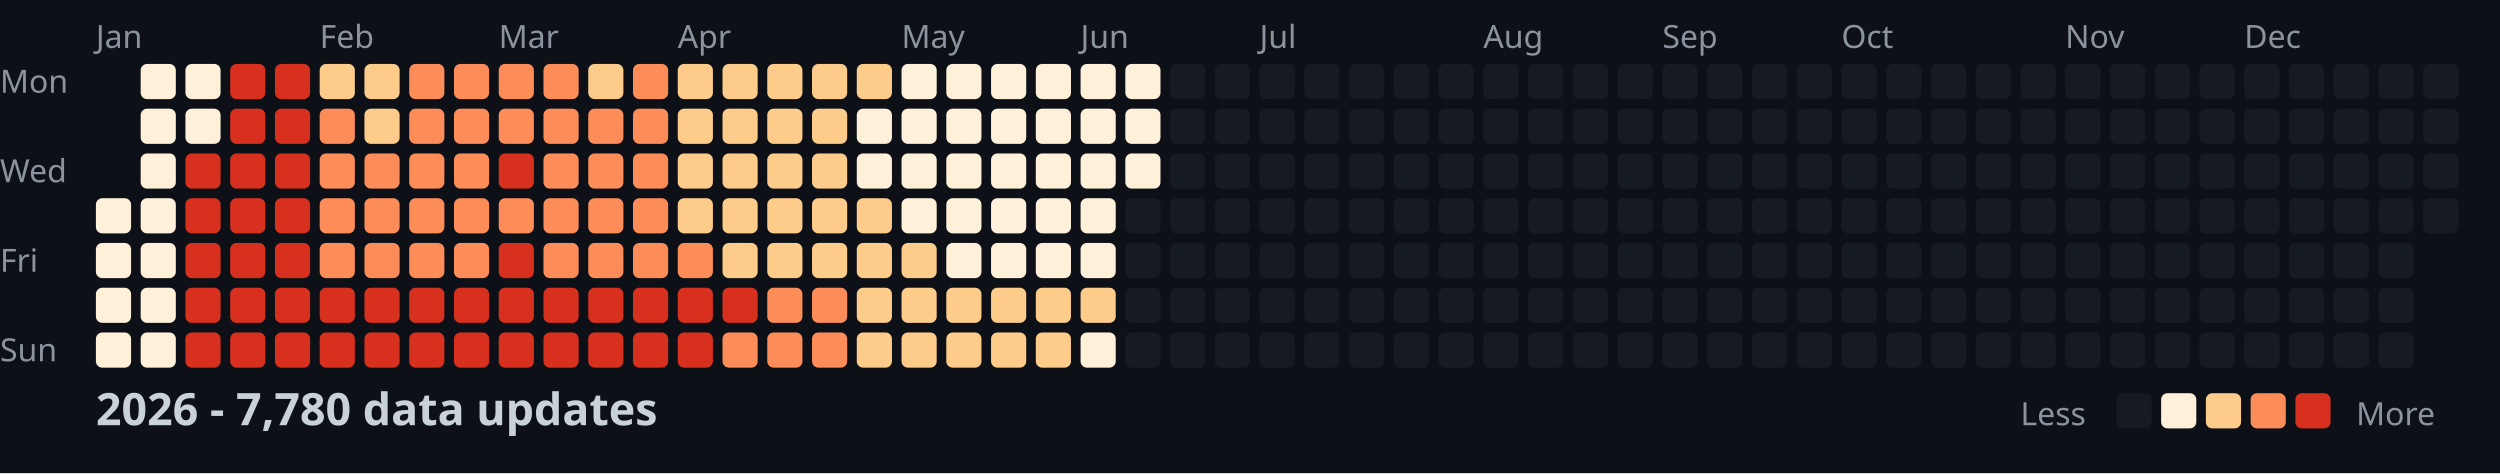
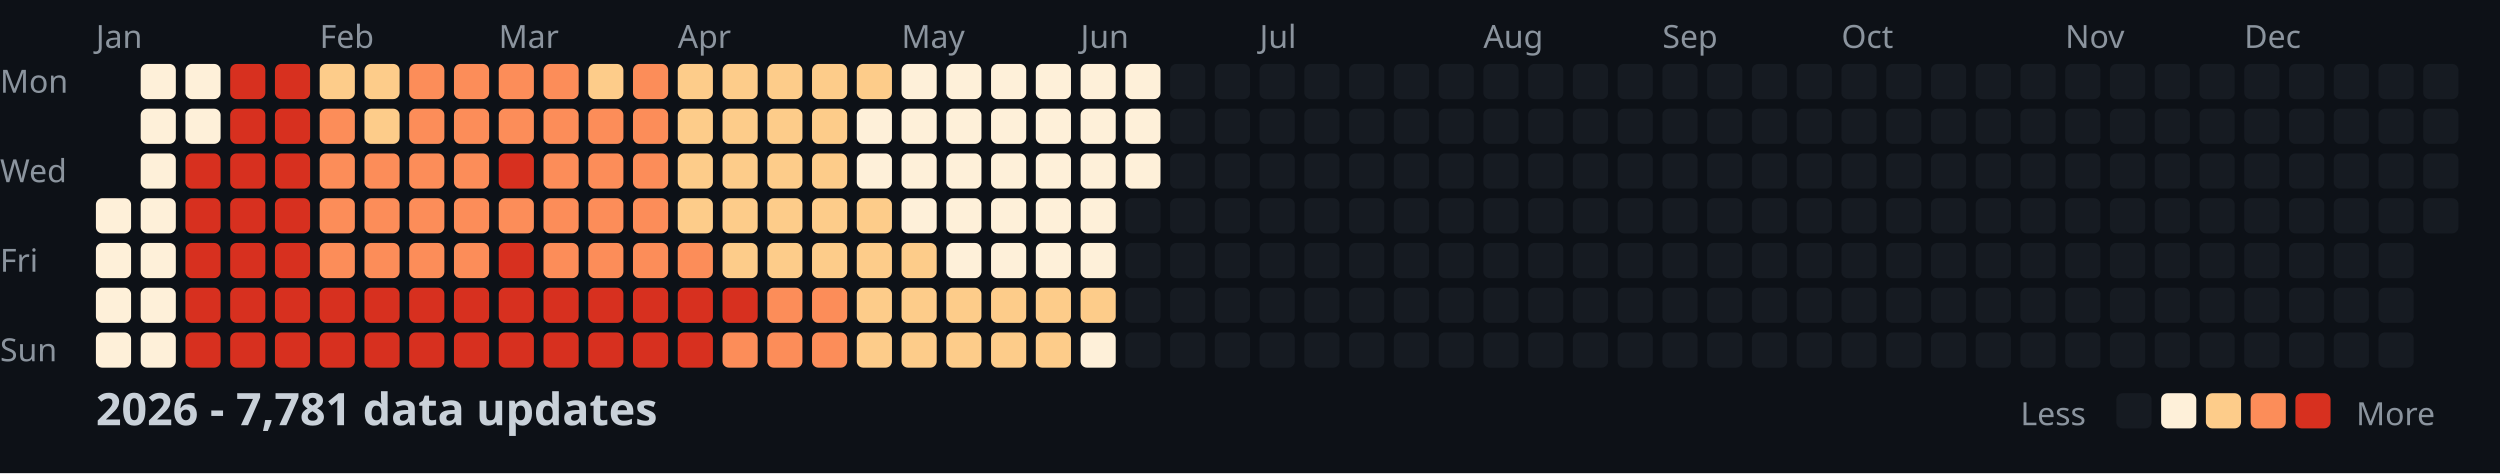
<svg xmlns="http://www.w3.org/2000/svg" width="782" height="148">
  <style>
    .month { font: 10px sans-serif; fill: #8b949e; }
    .day { font: 10px sans-serif; fill: #8b949e; }
    .title { font: bold 14px sans-serif; fill: #c9d1d9; }
    .legend { font: 10px sans-serif; fill: #8b949e; }
  </style>
  <rect width="100%" height="100%" fill="#0d1117" />
  <text x="0" y="29" class="day">Mon</text>
  <text x="0" y="57" class="day">Wed</text>
  <text x="0" y="85" class="day">Fri</text>
  <text x="0" y="113" class="day">Sun</text>
  <text x="30" y="15" class="month">Jan</text>
  <text x="100" y="15" class="month">Feb</text>
  <text x="156" y="15" class="month">Mar</text>
  <text x="212" y="15" class="month">Apr</text>
  <text x="282" y="15" class="month">May</text>
  <text x="338" y="15" class="month">Jun</text>
  <text x="394" y="15" class="month">Jul</text>
  <text x="464" y="15" class="month">Aug</text>
  <text x="520" y="15" class="month">Sep</text>
  <text x="576" y="15" class="month">Oct</text>
  <text x="646" y="15" class="month">Nov</text>
  <text x="702" y="15" class="month">Dec</text>
  <rect x="30" y="62" width="11" height="11" fill="#fef0d9" rx="2" />
  <rect x="30" y="76" width="11" height="11" fill="#fef0d9" rx="2" />
  <rect x="30" y="90" width="11" height="11" fill="#fef0d9" rx="2" />
  <rect x="30" y="104" width="11" height="11" fill="#fef0d9" rx="2" />
  <rect x="44" y="20" width="11" height="11" fill="#fef0d9" rx="2" />
  <rect x="44" y="34" width="11" height="11" fill="#fef0d9" rx="2" />
  <rect x="44" y="48" width="11" height="11" fill="#fef0d9" rx="2" />
  <rect x="44" y="62" width="11" height="11" fill="#fef0d9" rx="2" />
  <rect x="44" y="76" width="11" height="11" fill="#fef0d9" rx="2" />
  <rect x="44" y="90" width="11" height="11" fill="#fef0d9" rx="2" />
  <rect x="44" y="104" width="11" height="11" fill="#fef0d9" rx="2" />
  <rect x="58" y="20" width="11" height="11" fill="#fef0d9" rx="2" />
  <rect x="58" y="34" width="11" height="11" fill="#fef0d9" rx="2" />
  <rect x="58" y="48" width="11" height="11" fill="#d7301f" rx="2" />
  <rect x="58" y="62" width="11" height="11" fill="#d7301f" rx="2" />
  <rect x="58" y="76" width="11" height="11" fill="#d7301f" rx="2" />
  <rect x="58" y="90" width="11" height="11" fill="#d7301f" rx="2" />
  <rect x="58" y="104" width="11" height="11" fill="#d7301f" rx="2" />
  <rect x="72" y="20" width="11" height="11" fill="#d7301f" rx="2" />
  <rect x="72" y="34" width="11" height="11" fill="#d7301f" rx="2" />
  <rect x="72" y="48" width="11" height="11" fill="#d7301f" rx="2" />
  <rect x="72" y="62" width="11" height="11" fill="#d7301f" rx="2" />
  <rect x="72" y="76" width="11" height="11" fill="#d7301f" rx="2" />
  <rect x="72" y="90" width="11" height="11" fill="#d7301f" rx="2" />
  <rect x="72" y="104" width="11" height="11" fill="#d7301f" rx="2" />
  <rect x="86" y="20" width="11" height="11" fill="#d7301f" rx="2" />
  <rect x="86" y="34" width="11" height="11" fill="#d7301f" rx="2" />
  <rect x="86" y="48" width="11" height="11" fill="#d7301f" rx="2" />
  <rect x="86" y="62" width="11" height="11" fill="#d7301f" rx="2" />
  <rect x="86" y="76" width="11" height="11" fill="#d7301f" rx="2" />
  <rect x="86" y="90" width="11" height="11" fill="#d7301f" rx="2" />
  <rect x="86" y="104" width="11" height="11" fill="#d7301f" rx="2" />
  <rect x="100" y="20" width="11" height="11" fill="#fdcc8a" rx="2" />
  <rect x="100" y="34" width="11" height="11" fill="#fc8d59" rx="2" />
  <rect x="100" y="48" width="11" height="11" fill="#fc8d59" rx="2" />
  <rect x="100" y="62" width="11" height="11" fill="#fc8d59" rx="2" />
  <rect x="100" y="76" width="11" height="11" fill="#fc8d59" rx="2" />
  <rect x="100" y="90" width="11" height="11" fill="#d7301f" rx="2" />
  <rect x="100" y="104" width="11" height="11" fill="#d7301f" rx="2" />
  <rect x="114" y="20" width="11" height="11" fill="#fdcc8a" rx="2" />
  <rect x="114" y="34" width="11" height="11" fill="#fdcc8a" rx="2" />
  <rect x="114" y="48" width="11" height="11" fill="#fc8d59" rx="2" />
  <rect x="114" y="62" width="11" height="11" fill="#fc8d59" rx="2" />
  <rect x="114" y="76" width="11" height="11" fill="#fc8d59" rx="2" />
  <rect x="114" y="90" width="11" height="11" fill="#d7301f" rx="2" />
  <rect x="114" y="104" width="11" height="11" fill="#d7301f" rx="2" />
  <rect x="128" y="20" width="11" height="11" fill="#fc8d59" rx="2" />
  <rect x="128" y="34" width="11" height="11" fill="#fc8d59" rx="2" />
  <rect x="128" y="48" width="11" height="11" fill="#fc8d59" rx="2" />
  <rect x="128" y="62" width="11" height="11" fill="#fc8d59" rx="2" />
  <rect x="128" y="76" width="11" height="11" fill="#fc8d59" rx="2" />
  <rect x="128" y="90" width="11" height="11" fill="#d7301f" rx="2" />
  <rect x="128" y="104" width="11" height="11" fill="#d7301f" rx="2" />
  <rect x="142" y="20" width="11" height="11" fill="#fc8d59" rx="2" />
  <rect x="142" y="34" width="11" height="11" fill="#fc8d59" rx="2" />
  <rect x="142" y="48" width="11" height="11" fill="#fc8d59" rx="2" />
  <rect x="142" y="62" width="11" height="11" fill="#fc8d59" rx="2" />
  <rect x="142" y="76" width="11" height="11" fill="#fc8d59" rx="2" />
  <rect x="142" y="90" width="11" height="11" fill="#d7301f" rx="2" />
  <rect x="142" y="104" width="11" height="11" fill="#d7301f" rx="2" />
  <rect x="156" y="20" width="11" height="11" fill="#fc8d59" rx="2" />
  <rect x="156" y="34" width="11" height="11" fill="#fc8d59" rx="2" />
  <rect x="156" y="48" width="11" height="11" fill="#d7301f" rx="2" />
  <rect x="156" y="62" width="11" height="11" fill="#fc8d59" rx="2" />
  <rect x="156" y="76" width="11" height="11" fill="#d7301f" rx="2" />
  <rect x="156" y="90" width="11" height="11" fill="#d7301f" rx="2" />
  <rect x="156" y="104" width="11" height="11" fill="#d7301f" rx="2" />
  <rect x="170" y="20" width="11" height="11" fill="#fc8d59" rx="2" />
  <rect x="170" y="34" width="11" height="11" fill="#fc8d59" rx="2" />
  <rect x="170" y="48" width="11" height="11" fill="#fc8d59" rx="2" />
  <rect x="170" y="62" width="11" height="11" fill="#fc8d59" rx="2" />
  <rect x="170" y="76" width="11" height="11" fill="#fc8d59" rx="2" />
  <rect x="170" y="90" width="11" height="11" fill="#d7301f" rx="2" />
  <rect x="170" y="104" width="11" height="11" fill="#d7301f" rx="2" />
  <rect x="184" y="20" width="11" height="11" fill="#fdcc8a" rx="2" />
  <rect x="184" y="34" width="11" height="11" fill="#fc8d59" rx="2" />
  <rect x="184" y="48" width="11" height="11" fill="#fc8d59" rx="2" />
  <rect x="184" y="62" width="11" height="11" fill="#fc8d59" rx="2" />
  <rect x="184" y="76" width="11" height="11" fill="#fc8d59" rx="2" />
  <rect x="184" y="90" width="11" height="11" fill="#d7301f" rx="2" />
  <rect x="184" y="104" width="11" height="11" fill="#d7301f" rx="2" />
  <rect x="198" y="20" width="11" height="11" fill="#fc8d59" rx="2" />
  <rect x="198" y="34" width="11" height="11" fill="#fc8d59" rx="2" />
  <rect x="198" y="48" width="11" height="11" fill="#fc8d59" rx="2" />
  <rect x="198" y="62" width="11" height="11" fill="#fc8d59" rx="2" />
  <rect x="198" y="76" width="11" height="11" fill="#fc8d59" rx="2" />
  <rect x="198" y="90" width="11" height="11" fill="#d7301f" rx="2" />
  <rect x="198" y="104" width="11" height="11" fill="#d7301f" rx="2" />
  <rect x="212" y="20" width="11" height="11" fill="#fdcc8a" rx="2" />
  <rect x="212" y="34" width="11" height="11" fill="#fdcc8a" rx="2" />
  <rect x="212" y="48" width="11" height="11" fill="#fdcc8a" rx="2" />
  <rect x="212" y="62" width="11" height="11" fill="#fdcc8a" rx="2" />
  <rect x="212" y="76" width="11" height="11" fill="#fc8d59" rx="2" />
  <rect x="212" y="90" width="11" height="11" fill="#d7301f" rx="2" />
  <rect x="212" y="104" width="11" height="11" fill="#d7301f" rx="2" />
  <rect x="226" y="20" width="11" height="11" fill="#fdcc8a" rx="2" />
  <rect x="226" y="34" width="11" height="11" fill="#fdcc8a" rx="2" />
  <rect x="226" y="48" width="11" height="11" fill="#fdcc8a" rx="2" />
  <rect x="226" y="62" width="11" height="11" fill="#fdcc8a" rx="2" />
  <rect x="226" y="76" width="11" height="11" fill="#fdcc8a" rx="2" />
  <rect x="226" y="90" width="11" height="11" fill="#d7301f" rx="2" />
  <rect x="226" y="104" width="11" height="11" fill="#fc8d59" rx="2" />
  <rect x="240" y="20" width="11" height="11" fill="#fdcc8a" rx="2" />
  <rect x="240" y="34" width="11" height="11" fill="#fdcc8a" rx="2" />
  <rect x="240" y="48" width="11" height="11" fill="#fdcc8a" rx="2" />
  <rect x="240" y="62" width="11" height="11" fill="#fdcc8a" rx="2" />
  <rect x="240" y="76" width="11" height="11" fill="#fdcc8a" rx="2" />
  <rect x="240" y="90" width="11" height="11" fill="#fc8d59" rx="2" />
  <rect x="240" y="104" width="11" height="11" fill="#fc8d59" rx="2" />
  <rect x="254" y="20" width="11" height="11" fill="#fdcc8a" rx="2" />
  <rect x="254" y="34" width="11" height="11" fill="#fdcc8a" rx="2" />
  <rect x="254" y="48" width="11" height="11" fill="#fdcc8a" rx="2" />
  <rect x="254" y="62" width="11" height="11" fill="#fdcc8a" rx="2" />
  <rect x="254" y="76" width="11" height="11" fill="#fdcc8a" rx="2" />
  <rect x="254" y="90" width="11" height="11" fill="#fc8d59" rx="2" />
  <rect x="254" y="104" width="11" height="11" fill="#fc8d59" rx="2" />
  <rect x="268" y="20" width="11" height="11" fill="#fdcc8a" rx="2" />
  <rect x="268" y="34" width="11" height="11" fill="#fef0d9" rx="2" />
  <rect x="268" y="48" width="11" height="11" fill="#fef0d9" rx="2" />
  <rect x="268" y="62" width="11" height="11" fill="#fdcc8a" rx="2" />
  <rect x="268" y="76" width="11" height="11" fill="#fdcc8a" rx="2" />
  <rect x="268" y="90" width="11" height="11" fill="#fdcc8a" rx="2" />
  <rect x="268" y="104" width="11" height="11" fill="#fdcc8a" rx="2" />
  <rect x="282" y="20" width="11" height="11" fill="#fef0d9" rx="2" />
  <rect x="282" y="34" width="11" height="11" fill="#fef0d9" rx="2" />
  <rect x="282" y="48" width="11" height="11" fill="#fef0d9" rx="2" />
  <rect x="282" y="62" width="11" height="11" fill="#fef0d9" rx="2" />
  <rect x="282" y="76" width="11" height="11" fill="#fdcc8a" rx="2" />
  <rect x="282" y="90" width="11" height="11" fill="#fdcc8a" rx="2" />
  <rect x="282" y="104" width="11" height="11" fill="#fdcc8a" rx="2" />
  <rect x="296" y="20" width="11" height="11" fill="#fef0d9" rx="2" />
  <rect x="296" y="34" width="11" height="11" fill="#fef0d9" rx="2" />
  <rect x="296" y="48" width="11" height="11" fill="#fef0d9" rx="2" />
  <rect x="296" y="62" width="11" height="11" fill="#fef0d9" rx="2" />
  <rect x="296" y="76" width="11" height="11" fill="#fef0d9" rx="2" />
  <rect x="296" y="90" width="11" height="11" fill="#fdcc8a" rx="2" />
  <rect x="296" y="104" width="11" height="11" fill="#fdcc8a" rx="2" />
  <rect x="310" y="20" width="11" height="11" fill="#fef0d9" rx="2" />
  <rect x="310" y="34" width="11" height="11" fill="#fef0d9" rx="2" />
  <rect x="310" y="48" width="11" height="11" fill="#fef0d9" rx="2" />
  <rect x="310" y="62" width="11" height="11" fill="#fef0d9" rx="2" />
  <rect x="310" y="76" width="11" height="11" fill="#fef0d9" rx="2" />
  <rect x="310" y="90" width="11" height="11" fill="#fdcc8a" rx="2" />
  <rect x="310" y="104" width="11" height="11" fill="#fdcc8a" rx="2" />
  <rect x="324" y="20" width="11" height="11" fill="#fef0d9" rx="2" />
  <rect x="324" y="34" width="11" height="11" fill="#fef0d9" rx="2" />
  <rect x="324" y="48" width="11" height="11" fill="#fef0d9" rx="2" />
  <rect x="324" y="62" width="11" height="11" fill="#fef0d9" rx="2" />
  <rect x="324" y="76" width="11" height="11" fill="#fef0d9" rx="2" />
  <rect x="324" y="90" width="11" height="11" fill="#fdcc8a" rx="2" />
  <rect x="324" y="104" width="11" height="11" fill="#fdcc8a" rx="2" />
  <rect x="338" y="20" width="11" height="11" fill="#fef0d9" rx="2" />
  <rect x="338" y="34" width="11" height="11" fill="#fef0d9" rx="2" />
  <rect x="338" y="48" width="11" height="11" fill="#fef0d9" rx="2" />
  <rect x="338" y="62" width="11" height="11" fill="#fef0d9" rx="2" />
  <rect x="338" y="76" width="11" height="11" fill="#fef0d9" rx="2" />
  <rect x="338" y="90" width="11" height="11" fill="#fdcc8a" rx="2" />
  <rect x="338" y="104" width="11" height="11" fill="#fef0d9" rx="2" />
  <rect x="352" y="20" width="11" height="11" fill="#fef0d9" rx="2" />
  <rect x="352" y="34" width="11" height="11" fill="#fef0d9" rx="2" />
  <rect x="352" y="48" width="11" height="11" fill="#fef0d9" rx="2" />
  <rect x="352" y="62" width="11" height="11" fill="#161b22" rx="2" />
  <rect x="352" y="76" width="11" height="11" fill="#161b22" rx="2" />
  <rect x="352" y="90" width="11" height="11" fill="#161b22" rx="2" />
  <rect x="352" y="104" width="11" height="11" fill="#161b22" rx="2" />
  <rect x="366" y="20" width="11" height="11" fill="#161b22" rx="2" />
  <rect x="366" y="34" width="11" height="11" fill="#161b22" rx="2" />
  <rect x="366" y="48" width="11" height="11" fill="#161b22" rx="2" />
  <rect x="366" y="62" width="11" height="11" fill="#161b22" rx="2" />
  <rect x="366" y="76" width="11" height="11" fill="#161b22" rx="2" />
  <rect x="366" y="90" width="11" height="11" fill="#161b22" rx="2" />
  <rect x="366" y="104" width="11" height="11" fill="#161b22" rx="2" />
  <rect x="380" y="20" width="11" height="11" fill="#161b22" rx="2" />
  <rect x="380" y="34" width="11" height="11" fill="#161b22" rx="2" />
  <rect x="380" y="48" width="11" height="11" fill="#161b22" rx="2" />
  <rect x="380" y="62" width="11" height="11" fill="#161b22" rx="2" />
  <rect x="380" y="76" width="11" height="11" fill="#161b22" rx="2" />
  <rect x="380" y="90" width="11" height="11" fill="#161b22" rx="2" />
  <rect x="380" y="104" width="11" height="11" fill="#161b22" rx="2" />
  <rect x="394" y="20" width="11" height="11" fill="#161b22" rx="2" />
  <rect x="394" y="34" width="11" height="11" fill="#161b22" rx="2" />
  <rect x="394" y="48" width="11" height="11" fill="#161b22" rx="2" />
  <rect x="394" y="62" width="11" height="11" fill="#161b22" rx="2" />
  <rect x="394" y="76" width="11" height="11" fill="#161b22" rx="2" />
  <rect x="394" y="90" width="11" height="11" fill="#161b22" rx="2" />
  <rect x="394" y="104" width="11" height="11" fill="#161b22" rx="2" />
  <rect x="408" y="20" width="11" height="11" fill="#161b22" rx="2" />
  <rect x="408" y="34" width="11" height="11" fill="#161b22" rx="2" />
  <rect x="408" y="48" width="11" height="11" fill="#161b22" rx="2" />
  <rect x="408" y="62" width="11" height="11" fill="#161b22" rx="2" />
  <rect x="408" y="76" width="11" height="11" fill="#161b22" rx="2" />
  <rect x="408" y="90" width="11" height="11" fill="#161b22" rx="2" />
  <rect x="408" y="104" width="11" height="11" fill="#161b22" rx="2" />
  <rect x="422" y="20" width="11" height="11" fill="#161b22" rx="2" />
  <rect x="422" y="34" width="11" height="11" fill="#161b22" rx="2" />
  <rect x="422" y="48" width="11" height="11" fill="#161b22" rx="2" />
  <rect x="422" y="62" width="11" height="11" fill="#161b22" rx="2" />
  <rect x="422" y="76" width="11" height="11" fill="#161b22" rx="2" />
  <rect x="422" y="90" width="11" height="11" fill="#161b22" rx="2" />
  <rect x="422" y="104" width="11" height="11" fill="#161b22" rx="2" />
  <rect x="436" y="20" width="11" height="11" fill="#161b22" rx="2" />
  <rect x="436" y="34" width="11" height="11" fill="#161b22" rx="2" />
  <rect x="436" y="48" width="11" height="11" fill="#161b22" rx="2" />
  <rect x="436" y="62" width="11" height="11" fill="#161b22" rx="2" />
  <rect x="436" y="76" width="11" height="11" fill="#161b22" rx="2" />
  <rect x="436" y="90" width="11" height="11" fill="#161b22" rx="2" />
  <rect x="436" y="104" width="11" height="11" fill="#161b22" rx="2" />
  <rect x="450" y="20" width="11" height="11" fill="#161b22" rx="2" />
  <rect x="450" y="34" width="11" height="11" fill="#161b22" rx="2" />
  <rect x="450" y="48" width="11" height="11" fill="#161b22" rx="2" />
  <rect x="450" y="62" width="11" height="11" fill="#161b22" rx="2" />
  <rect x="450" y="76" width="11" height="11" fill="#161b22" rx="2" />
  <rect x="450" y="90" width="11" height="11" fill="#161b22" rx="2" />
  <rect x="450" y="104" width="11" height="11" fill="#161b22" rx="2" />
  <rect x="464" y="20" width="11" height="11" fill="#161b22" rx="2" />
  <rect x="464" y="34" width="11" height="11" fill="#161b22" rx="2" />
  <rect x="464" y="48" width="11" height="11" fill="#161b22" rx="2" />
  <rect x="464" y="62" width="11" height="11" fill="#161b22" rx="2" />
  <rect x="464" y="76" width="11" height="11" fill="#161b22" rx="2" />
  <rect x="464" y="90" width="11" height="11" fill="#161b22" rx="2" />
  <rect x="464" y="104" width="11" height="11" fill="#161b22" rx="2" />
  <rect x="478" y="20" width="11" height="11" fill="#161b22" rx="2" />
  <rect x="478" y="34" width="11" height="11" fill="#161b22" rx="2" />
  <rect x="478" y="48" width="11" height="11" fill="#161b22" rx="2" />
  <rect x="478" y="62" width="11" height="11" fill="#161b22" rx="2" />
  <rect x="478" y="76" width="11" height="11" fill="#161b22" rx="2" />
  <rect x="478" y="90" width="11" height="11" fill="#161b22" rx="2" />
  <rect x="478" y="104" width="11" height="11" fill="#161b22" rx="2" />
  <rect x="492" y="20" width="11" height="11" fill="#161b22" rx="2" />
  <rect x="492" y="34" width="11" height="11" fill="#161b22" rx="2" />
  <rect x="492" y="48" width="11" height="11" fill="#161b22" rx="2" />
  <rect x="492" y="62" width="11" height="11" fill="#161b22" rx="2" />
  <rect x="492" y="76" width="11" height="11" fill="#161b22" rx="2" />
  <rect x="492" y="90" width="11" height="11" fill="#161b22" rx="2" />
  <rect x="492" y="104" width="11" height="11" fill="#161b22" rx="2" />
  <rect x="506" y="20" width="11" height="11" fill="#161b22" rx="2" />
  <rect x="506" y="34" width="11" height="11" fill="#161b22" rx="2" />
  <rect x="506" y="48" width="11" height="11" fill="#161b22" rx="2" />
  <rect x="506" y="62" width="11" height="11" fill="#161b22" rx="2" />
  <rect x="506" y="76" width="11" height="11" fill="#161b22" rx="2" />
  <rect x="506" y="90" width="11" height="11" fill="#161b22" rx="2" />
  <rect x="506" y="104" width="11" height="11" fill="#161b22" rx="2" />
  <rect x="520" y="20" width="11" height="11" fill="#161b22" rx="2" />
  <rect x="520" y="34" width="11" height="11" fill="#161b22" rx="2" />
  <rect x="520" y="48" width="11" height="11" fill="#161b22" rx="2" />
  <rect x="520" y="62" width="11" height="11" fill="#161b22" rx="2" />
  <rect x="520" y="76" width="11" height="11" fill="#161b22" rx="2" />
  <rect x="520" y="90" width="11" height="11" fill="#161b22" rx="2" />
  <rect x="520" y="104" width="11" height="11" fill="#161b22" rx="2" />
  <rect x="534" y="20" width="11" height="11" fill="#161b22" rx="2" />
  <rect x="534" y="34" width="11" height="11" fill="#161b22" rx="2" />
  <rect x="534" y="48" width="11" height="11" fill="#161b22" rx="2" />
  <rect x="534" y="62" width="11" height="11" fill="#161b22" rx="2" />
  <rect x="534" y="76" width="11" height="11" fill="#161b22" rx="2" />
  <rect x="534" y="90" width="11" height="11" fill="#161b22" rx="2" />
  <rect x="534" y="104" width="11" height="11" fill="#161b22" rx="2" />
  <rect x="548" y="20" width="11" height="11" fill="#161b22" rx="2" />
  <rect x="548" y="34" width="11" height="11" fill="#161b22" rx="2" />
  <rect x="548" y="48" width="11" height="11" fill="#161b22" rx="2" />
  <rect x="548" y="62" width="11" height="11" fill="#161b22" rx="2" />
  <rect x="548" y="76" width="11" height="11" fill="#161b22" rx="2" />
  <rect x="548" y="90" width="11" height="11" fill="#161b22" rx="2" />
  <rect x="548" y="104" width="11" height="11" fill="#161b22" rx="2" />
  <rect x="562" y="20" width="11" height="11" fill="#161b22" rx="2" />
  <rect x="562" y="34" width="11" height="11" fill="#161b22" rx="2" />
  <rect x="562" y="48" width="11" height="11" fill="#161b22" rx="2" />
  <rect x="562" y="62" width="11" height="11" fill="#161b22" rx="2" />
  <rect x="562" y="76" width="11" height="11" fill="#161b22" rx="2" />
  <rect x="562" y="90" width="11" height="11" fill="#161b22" rx="2" />
  <rect x="562" y="104" width="11" height="11" fill="#161b22" rx="2" />
  <rect x="576" y="20" width="11" height="11" fill="#161b22" rx="2" />
  <rect x="576" y="34" width="11" height="11" fill="#161b22" rx="2" />
  <rect x="576" y="48" width="11" height="11" fill="#161b22" rx="2" />
  <rect x="576" y="62" width="11" height="11" fill="#161b22" rx="2" />
  <rect x="576" y="76" width="11" height="11" fill="#161b22" rx="2" />
  <rect x="576" y="90" width="11" height="11" fill="#161b22" rx="2" />
  <rect x="576" y="104" width="11" height="11" fill="#161b22" rx="2" />
  <rect x="590" y="20" width="11" height="11" fill="#161b22" rx="2" />
  <rect x="590" y="34" width="11" height="11" fill="#161b22" rx="2" />
  <rect x="590" y="48" width="11" height="11" fill="#161b22" rx="2" />
  <rect x="590" y="62" width="11" height="11" fill="#161b22" rx="2" />
  <rect x="590" y="76" width="11" height="11" fill="#161b22" rx="2" />
  <rect x="590" y="90" width="11" height="11" fill="#161b22" rx="2" />
  <rect x="590" y="104" width="11" height="11" fill="#161b22" rx="2" />
  <rect x="604" y="20" width="11" height="11" fill="#161b22" rx="2" />
  <rect x="604" y="34" width="11" height="11" fill="#161b22" rx="2" />
  <rect x="604" y="48" width="11" height="11" fill="#161b22" rx="2" />
  <rect x="604" y="62" width="11" height="11" fill="#161b22" rx="2" />
  <rect x="604" y="76" width="11" height="11" fill="#161b22" rx="2" />
  <rect x="604" y="90" width="11" height="11" fill="#161b22" rx="2" />
  <rect x="604" y="104" width="11" height="11" fill="#161b22" rx="2" />
  <rect x="618" y="20" width="11" height="11" fill="#161b22" rx="2" />
  <rect x="618" y="34" width="11" height="11" fill="#161b22" rx="2" />
  <rect x="618" y="48" width="11" height="11" fill="#161b22" rx="2" />
  <rect x="618" y="62" width="11" height="11" fill="#161b22" rx="2" />
  <rect x="618" y="76" width="11" height="11" fill="#161b22" rx="2" />
  <rect x="618" y="90" width="11" height="11" fill="#161b22" rx="2" />
  <rect x="618" y="104" width="11" height="11" fill="#161b22" rx="2" />
  <rect x="632" y="20" width="11" height="11" fill="#161b22" rx="2" />
  <rect x="632" y="34" width="11" height="11" fill="#161b22" rx="2" />
  <rect x="632" y="48" width="11" height="11" fill="#161b22" rx="2" />
  <rect x="632" y="62" width="11" height="11" fill="#161b22" rx="2" />
  <rect x="632" y="76" width="11" height="11" fill="#161b22" rx="2" />
  <rect x="632" y="90" width="11" height="11" fill="#161b22" rx="2" />
  <rect x="632" y="104" width="11" height="11" fill="#161b22" rx="2" />
  <rect x="646" y="20" width="11" height="11" fill="#161b22" rx="2" />
  <rect x="646" y="34" width="11" height="11" fill="#161b22" rx="2" />
  <rect x="646" y="48" width="11" height="11" fill="#161b22" rx="2" />
  <rect x="646" y="62" width="11" height="11" fill="#161b22" rx="2" />
  <rect x="646" y="76" width="11" height="11" fill="#161b22" rx="2" />
  <rect x="646" y="90" width="11" height="11" fill="#161b22" rx="2" />
  <rect x="646" y="104" width="11" height="11" fill="#161b22" rx="2" />
  <rect x="660" y="20" width="11" height="11" fill="#161b22" rx="2" />
  <rect x="660" y="34" width="11" height="11" fill="#161b22" rx="2" />
  <rect x="660" y="48" width="11" height="11" fill="#161b22" rx="2" />
  <rect x="660" y="62" width="11" height="11" fill="#161b22" rx="2" />
  <rect x="660" y="76" width="11" height="11" fill="#161b22" rx="2" />
  <rect x="660" y="90" width="11" height="11" fill="#161b22" rx="2" />
  <rect x="660" y="104" width="11" height="11" fill="#161b22" rx="2" />
  <rect x="674" y="20" width="11" height="11" fill="#161b22" rx="2" />
  <rect x="674" y="34" width="11" height="11" fill="#161b22" rx="2" />
  <rect x="674" y="48" width="11" height="11" fill="#161b22" rx="2" />
  <rect x="674" y="62" width="11" height="11" fill="#161b22" rx="2" />
  <rect x="674" y="76" width="11" height="11" fill="#161b22" rx="2" />
  <rect x="674" y="90" width="11" height="11" fill="#161b22" rx="2" />
  <rect x="674" y="104" width="11" height="11" fill="#161b22" rx="2" />
  <rect x="688" y="20" width="11" height="11" fill="#161b22" rx="2" />
  <rect x="688" y="34" width="11" height="11" fill="#161b22" rx="2" />
  <rect x="688" y="48" width="11" height="11" fill="#161b22" rx="2" />
  <rect x="688" y="62" width="11" height="11" fill="#161b22" rx="2" />
  <rect x="688" y="76" width="11" height="11" fill="#161b22" rx="2" />
  <rect x="688" y="90" width="11" height="11" fill="#161b22" rx="2" />
  <rect x="688" y="104" width="11" height="11" fill="#161b22" rx="2" />
  <rect x="702" y="20" width="11" height="11" fill="#161b22" rx="2" />
  <rect x="702" y="34" width="11" height="11" fill="#161b22" rx="2" />
  <rect x="702" y="48" width="11" height="11" fill="#161b22" rx="2" />
  <rect x="702" y="62" width="11" height="11" fill="#161b22" rx="2" />
  <rect x="702" y="76" width="11" height="11" fill="#161b22" rx="2" />
  <rect x="702" y="90" width="11" height="11" fill="#161b22" rx="2" />
  <rect x="702" y="104" width="11" height="11" fill="#161b22" rx="2" />
  <rect x="716" y="20" width="11" height="11" fill="#161b22" rx="2" />
  <rect x="716" y="34" width="11" height="11" fill="#161b22" rx="2" />
  <rect x="716" y="48" width="11" height="11" fill="#161b22" rx="2" />
  <rect x="716" y="62" width="11" height="11" fill="#161b22" rx="2" />
  <rect x="716" y="76" width="11" height="11" fill="#161b22" rx="2" />
  <rect x="716" y="90" width="11" height="11" fill="#161b22" rx="2" />
  <rect x="716" y="104" width="11" height="11" fill="#161b22" rx="2" />
  <rect x="730" y="20" width="11" height="11" fill="#161b22" rx="2" />
  <rect x="730" y="34" width="11" height="11" fill="#161b22" rx="2" />
  <rect x="730" y="48" width="11" height="11" fill="#161b22" rx="2" />
  <rect x="730" y="62" width="11" height="11" fill="#161b22" rx="2" />
  <rect x="730" y="76" width="11" height="11" fill="#161b22" rx="2" />
  <rect x="730" y="90" width="11" height="11" fill="#161b22" rx="2" />
  <rect x="730" y="104" width="11" height="11" fill="#161b22" rx="2" />
  <rect x="744" y="20" width="11" height="11" fill="#161b22" rx="2" />
  <rect x="744" y="34" width="11" height="11" fill="#161b22" rx="2" />
  <rect x="744" y="48" width="11" height="11" fill="#161b22" rx="2" />
  <rect x="744" y="62" width="11" height="11" fill="#161b22" rx="2" />
  <rect x="744" y="76" width="11" height="11" fill="#161b22" rx="2" />
  <rect x="744" y="90" width="11" height="11" fill="#161b22" rx="2" />
  <rect x="744" y="104" width="11" height="11" fill="#161b22" rx="2" />
  <rect x="758" y="20" width="11" height="11" fill="#161b22" rx="2" />
  <rect x="758" y="34" width="11" height="11" fill="#161b22" rx="2" />
  <rect x="758" y="48" width="11" height="11" fill="#161b22" rx="2" />
  <rect x="758" y="62" width="11" height="11" fill="#161b22" rx="2" />
-   <text x="30" y="133" class="title">2026 - 7,780 data updates</text>
+   <text x="30" y="133" class="title">2026 - 7,781 data updates</text>
  <text x="632" y="133" class="legend">Less</text>
  <rect x="662" y="123" width="11" height="11" fill="#161b22" rx="2" />
  <rect x="676" y="123" width="11" height="11" fill="#fef0d9" rx="2" />
  <rect x="690" y="123" width="11" height="11" fill="#fdcc8a" rx="2" />
  <rect x="704" y="123" width="11" height="11" fill="#fc8d59" rx="2" />
  <rect x="718" y="123" width="11" height="11" fill="#d7301f" rx="2" />
  <text x="737" y="133" class="legend">More</text>
</svg>
